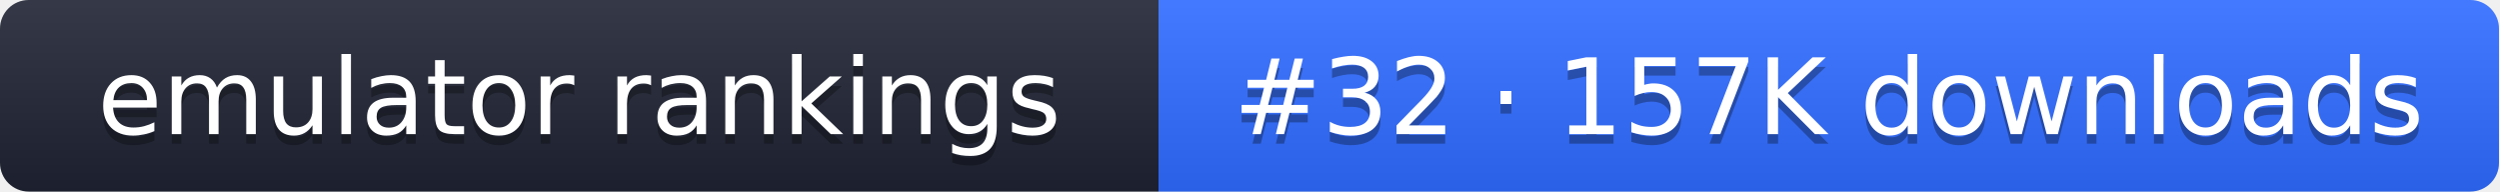
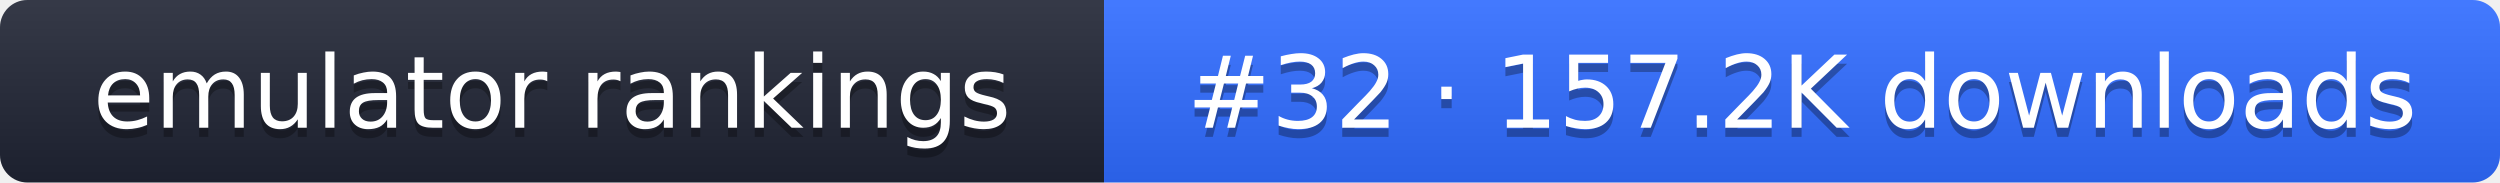
- <svg xmlns="http://www.w3.org/2000/svg" width="261" height="20" role="img" aria-label="emulator rankings: #32 · 157K downloads">
+ <svg xmlns="http://www.w3.org/2000/svg" width="274" height="20" role="img" aria-label="emulator rankings: #32 · 157.2K downloads">
  <linearGradient id="g" x2="0" y2="100%">
    <stop offset="0" stop-color="#fff" stop-opacity=".1" />
    <stop offset="1" stop-opacity=".1" />
  </linearGradient>
  <clipPath id="r">
-     <rect width="261" height="20" rx="3" fill="#fff" />
+     <rect width="274" height="20" rx="3" fill="#fff" />
  </clipPath>
  <g clip-path="url(#r)">
    <rect width="121" height="20" fill="#1f2433" />
-     <rect x="121" width="140" height="20" fill="#2f6bff" />
-     <rect width="261" height="20" fill="url(#g)" />
+     <rect x="121" width="153" height="20" fill="#2f6bff" />
+     <rect width="274" height="20" fill="url(#g)" />
  </g>
  <g fill="#fff" text-anchor="middle" font-family="Verdana,DejaVu Sans,sans-serif" font-size="11">
    <text x="60.5" y="15" fill="#010101" fill-opacity=".3">emulator rankings</text>
    <text x="60.5" y="14">emulator rankings</text>
-     <text x="191" y="15" fill="#010101" fill-opacity=".3">#32 · 157K downloads</text>
-     <text x="191" y="14">#32 · 157K downloads</text>
+     <text x="197.5" y="15" fill="#010101" fill-opacity=".3">#32 · 157.2K downloads</text>
+     <text x="197.5" y="14">#32 · 157.2K downloads</text>
  </g>
</svg>
